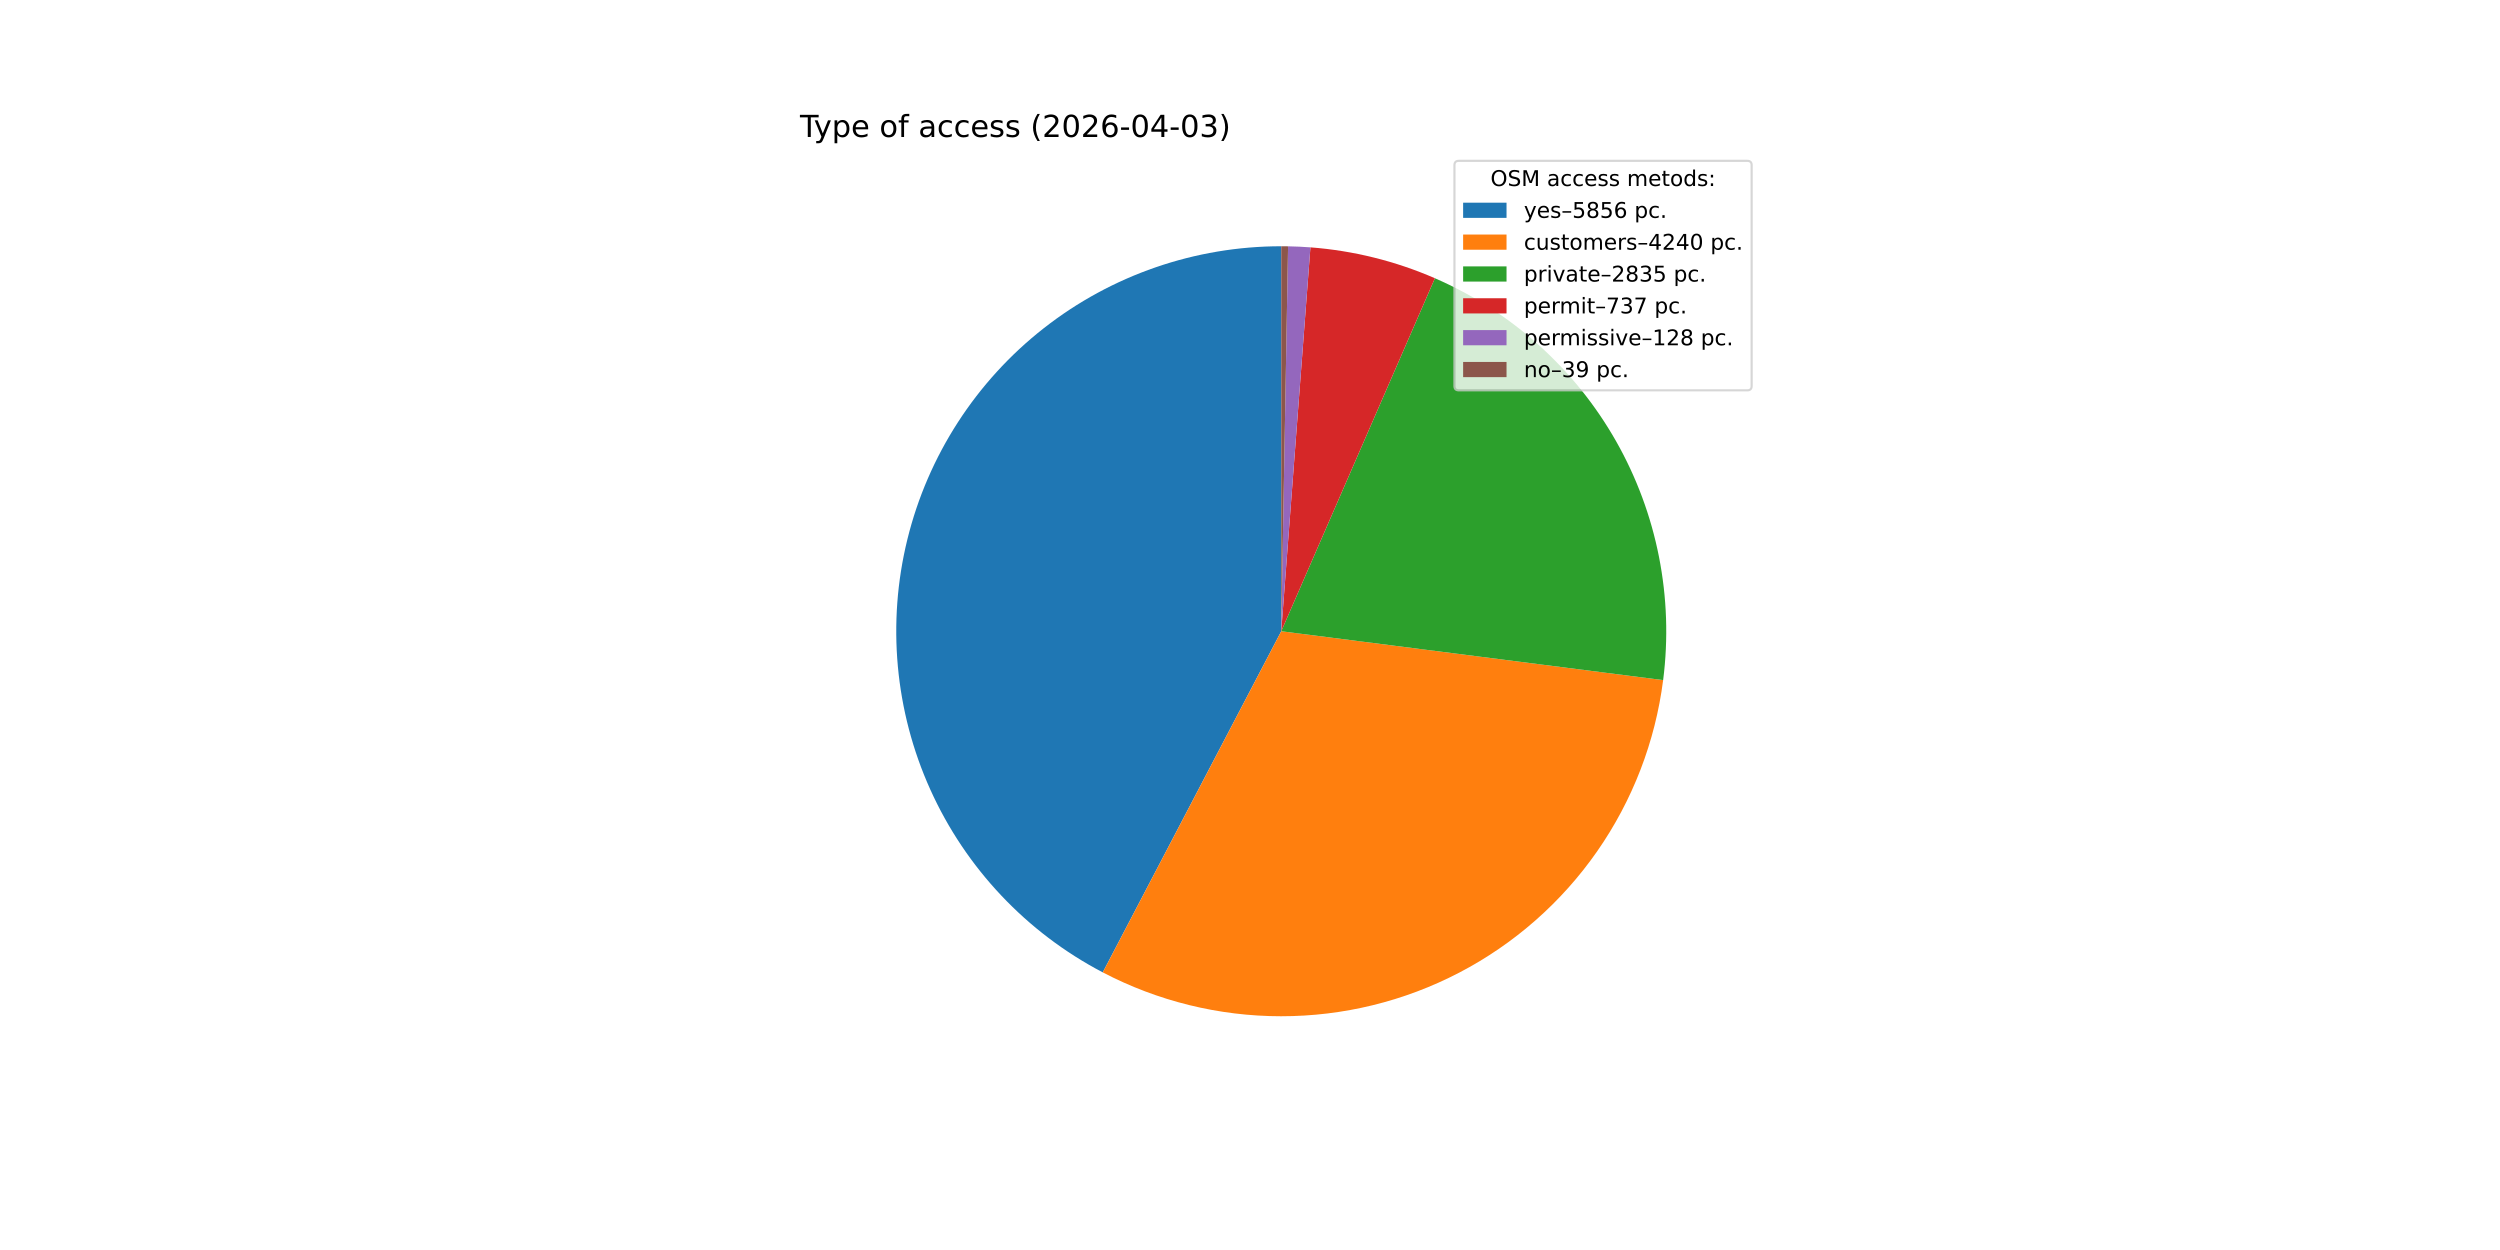
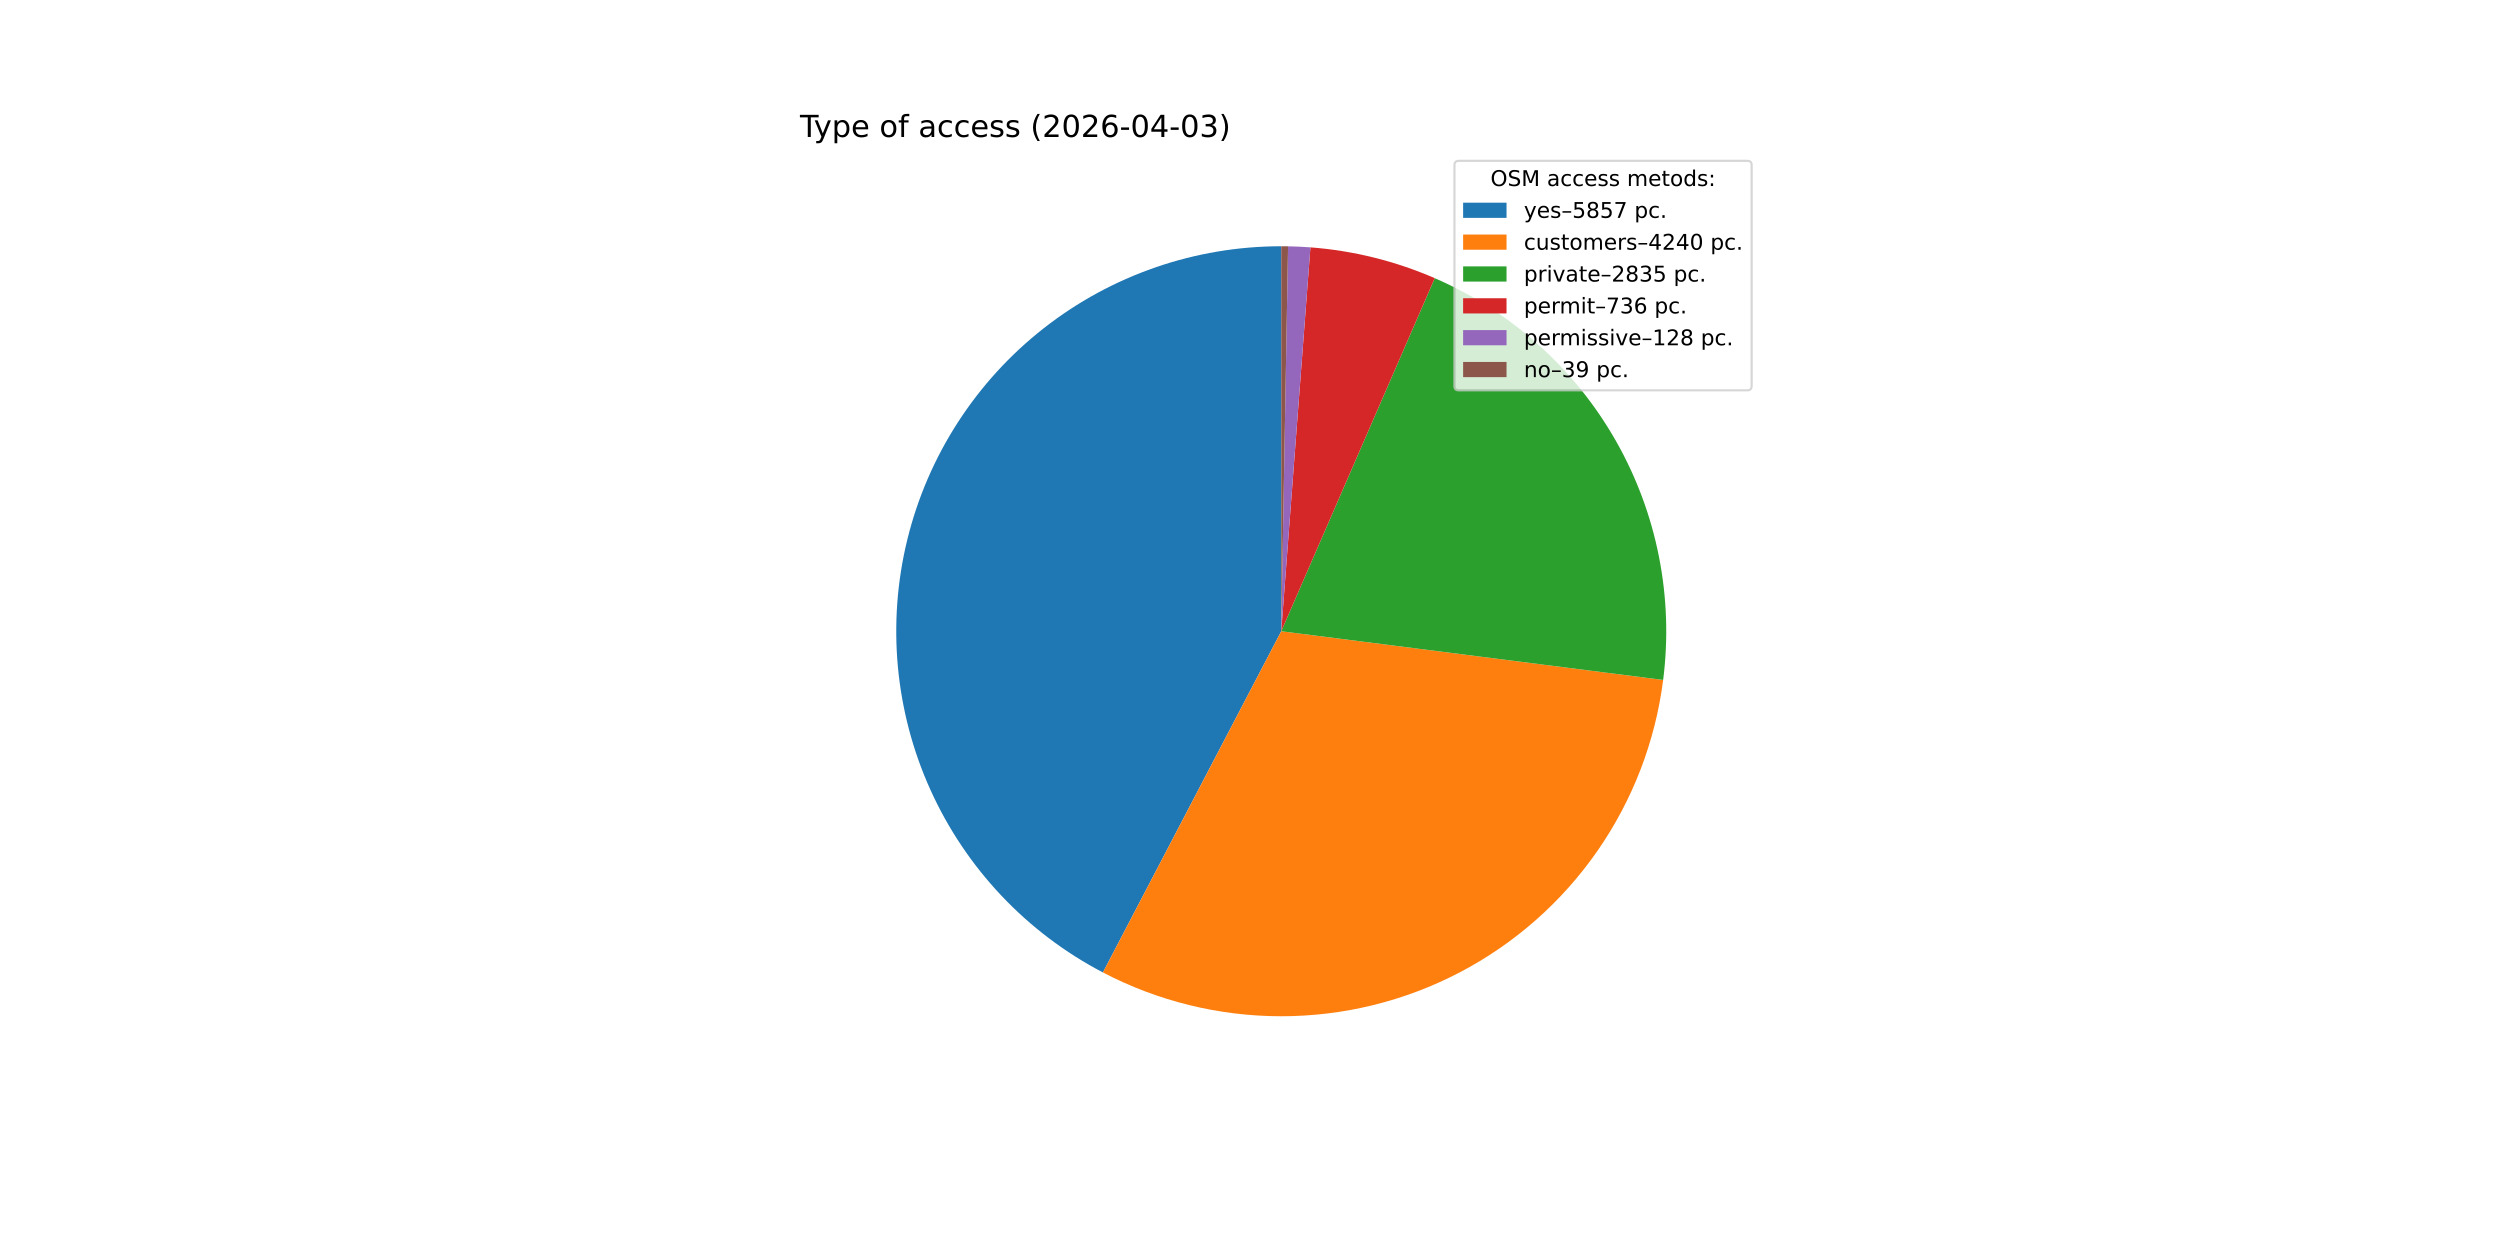
<svg xmlns="http://www.w3.org/2000/svg" xmlns:xlink="http://www.w3.org/1999/xlink" width="1152pt" height="576pt" viewBox="0 0 1152 576" version="1.1">
  <defs>
    <style type="text/css">*{stroke-linejoin: round; stroke-linecap: butt}</style>
  </defs>
  <g id="figure_1">
    <g id="patch_1">
      <path d="M 0 576  L 1152 576  L 1152 0  L 0 0  z " style="fill: #ffffff" />
    </g>
    <g id="axes_1">
      <g id="patch_2">
-         <path d="M 590.4 113.472  C 550.723 113.472 512.171 126.782 480.946 151.261  C 449.721 175.74 427.592 210.001 418.121 248.53  C 408.65 287.06 412.372 327.675 428.689 363.841  C 445.007 400.007 472.995 429.674 508.149 448.069  L 590.4 290.88  z " style="fill: #1f77b4" />
+         <path d="M 590.4 113.472  C 550.716 113.472 512.158 126.787 480.93 151.274  C 449.702 175.761 427.575 210.031 418.111 248.569  C 408.647 287.108 412.382 327.729 428.714 363.896  C 445.047 400.063 473.051 429.724 508.221 448.106  L 590.4 290.88  z " style="fill: #1f77b4" />
      </g>
      <g id="patch_3">
-         <path d="M 508.149 448.069  C 533.494 461.331 561.674 468.268 590.279 468.288  C 618.884 468.307 647.074 461.408 672.436 448.181  C 697.799 434.954 719.591 415.786 735.946 392.319  C 752.302 368.851 762.742 341.772 766.373 313.399  L 590.4 290.88  z " style="fill: #ff7f0e" />
+         <path d="M 508.221 448.106  C 533.571 461.357 561.755 468.282 590.36 468.288  C 618.965 468.294 647.151 461.383 672.508 448.144  C 697.865 434.905 719.648 415.728 735.993 392.253  C 752.338 368.778 762.765 341.694 766.383 313.319  L 590.4 290.88  z " style="fill: #ff7f0e" />
      </g>
      <g id="patch_4">
-         <path d="M 766.373 313.399  C 771.247 275.315 763.627 236.658 744.667 203.272  C 725.707 169.885 696.411 143.539 661.207 128.215  L 590.4 290.88  z " style="fill: #2ca02c" />
+         <path d="M 766.383 313.319  C 771.239 275.232 763.603 236.579 744.627 203.201  C 725.652 169.823 696.344 143.49 661.133 128.182  L 590.4 290.88  z " style="fill: #2ca02c" />
      </g>
      <g id="patch_5">
-         <path d="M 661.207 128.215  C 652.127 124.262 642.732 121.077 633.121 118.693  C 623.51 116.308 613.716 114.732 603.842 113.982  L 590.4 290.88  z " style="fill: #d62728" />
+         <path d="M 661.133 128.182  C 652.064 124.24 642.681 121.062 633.082 118.683  C 623.484 116.304 613.703 114.731 603.842 113.982  L 590.4 290.88  z " style="fill: #d62728" />
      </g>
      <g id="patch_6">
        <path d="M 603.842 113.982  C 602.128 113.852 600.413 113.746 598.696 113.666  C 596.979 113.586 595.261 113.53 593.542 113.5  L 590.4 290.88  z " style="fill: #9467bd" />
      </g>
      <g id="patch_7">
-         <path d="M 593.542 113.5  C 593.019 113.491 592.495 113.484 591.971 113.479  C 591.447 113.474 590.924 113.472 590.4 113.472  L 590.4 290.88  z " style="fill: #8c564b" />
+         <path d="M 593.542 113.5  C 593.018 113.491 592.495 113.484 591.971 113.479  C 591.447 113.474 590.924 113.472 590.4 113.472  L 590.4 290.88  z " style="fill: #8c564b" />
      </g>
      <g id="matplotlib.axis_1" />
      <g id="matplotlib.axis_2" />
      <g id="text_1">
        <g transform="translate(368.64 63.12) scale(0.14 -0.14)">
          <defs>
            <path id="DejaVuSans-54" d="M -19 4666  L 3928 4666  L 3928 4134  L 2272 4134  L 2272 0  L 1638 0  L 1638 4134  L -19 4134  L -19 4666  z " transform="scale(0.015625)" />
            <path id="DejaVuSans-79" d="M 2059 -325  Q 1816 -950 1584 -1140  Q 1353 -1331 966 -1331  L 506 -1331  L 506 -850  L 844 -850  Q 1081 -850 1212 -737  Q 1344 -625 1503 -206  L 1606 56  L 191 3500  L 800 3500  L 1894 763  L 2988 3500  L 3597 3500  L 2059 -325  z " transform="scale(0.015625)" />
            <path id="DejaVuSans-70" d="M 1159 525  L 1159 -1331  L 581 -1331  L 581 3500  L 1159 3500  L 1159 2969  Q 1341 3281 1617 3432  Q 1894 3584 2278 3584  Q 2916 3584 3314 3078  Q 3713 2572 3713 1747  Q 3713 922 3314 415  Q 2916 -91 2278 -91  Q 1894 -91 1617 61  Q 1341 213 1159 525  z M 3116 1747  Q 3116 2381 2855 2742  Q 2594 3103 2138 3103  Q 1681 3103 1420 2742  Q 1159 2381 1159 1747  Q 1159 1113 1420 752  Q 1681 391 2138 391  Q 2594 391 2855 752  Q 3116 1113 3116 1747  z " transform="scale(0.015625)" />
            <path id="DejaVuSans-65" d="M 3597 1894  L 3597 1613  L 953 1613  Q 991 1019 1311 708  Q 1631 397 2203 397  Q 2534 397 2845 478  Q 3156 559 3463 722  L 3463 178  Q 3153 47 2828 -22  Q 2503 -91 2169 -91  Q 1331 -91 842 396  Q 353 884 353 1716  Q 353 2575 817 3079  Q 1281 3584 2069 3584  Q 2775 3584 3186 3129  Q 3597 2675 3597 1894  z M 3022 2063  Q 3016 2534 2758 2815  Q 2500 3097 2075 3097  Q 1594 3097 1305 2825  Q 1016 2553 972 2059  L 3022 2063  z " transform="scale(0.015625)" />
            <path id="DejaVuSans-20" transform="scale(0.015625)" />
            <path id="DejaVuSans-6f" d="M 1959 3097  Q 1497 3097 1228 2736  Q 959 2375 959 1747  Q 959 1119 1226 758  Q 1494 397 1959 397  Q 2419 397 2687 759  Q 2956 1122 2956 1747  Q 2956 2369 2687 2733  Q 2419 3097 1959 3097  z M 1959 3584  Q 2709 3584 3137 3096  Q 3566 2609 3566 1747  Q 3566 888 3137 398  Q 2709 -91 1959 -91  Q 1206 -91 779 398  Q 353 888 353 1747  Q 353 2609 779 3096  Q 1206 3584 1959 3584  z " transform="scale(0.015625)" />
            <path id="DejaVuSans-66" d="M 2375 4863  L 2375 4384  L 1825 4384  Q 1516 4384 1395 4259  Q 1275 4134 1275 3809  L 1275 3500  L 2222 3500  L 2222 3053  L 1275 3053  L 1275 0  L 697 0  L 697 3053  L 147 3053  L 147 3500  L 697 3500  L 697 3744  Q 697 4328 969 4595  Q 1241 4863 1831 4863  L 2375 4863  z " transform="scale(0.015625)" />
            <path id="DejaVuSans-61" d="M 2194 1759  Q 1497 1759 1228 1600  Q 959 1441 959 1056  Q 959 750 1161 570  Q 1363 391 1709 391  Q 2188 391 2477 730  Q 2766 1069 2766 1631  L 2766 1759  L 2194 1759  z M 3341 1997  L 3341 0  L 2766 0  L 2766 531  Q 2569 213 2275 61  Q 1981 -91 1556 -91  Q 1019 -91 701 211  Q 384 513 384 1019  Q 384 1609 779 1909  Q 1175 2209 1959 2209  L 2766 2209  L 2766 2266  Q 2766 2663 2505 2880  Q 2244 3097 1772 3097  Q 1472 3097 1187 3025  Q 903 2953 641 2809  L 641 3341  Q 956 3463 1253 3523  Q 1550 3584 1831 3584  Q 2591 3584 2966 3190  Q 3341 2797 3341 1997  z " transform="scale(0.015625)" />
            <path id="DejaVuSans-63" d="M 3122 3366  L 3122 2828  Q 2878 2963 2633 3030  Q 2388 3097 2138 3097  Q 1578 3097 1268 2742  Q 959 2388 959 1747  Q 959 1106 1268 751  Q 1578 397 2138 397  Q 2388 397 2633 464  Q 2878 531 3122 666  L 3122 134  Q 2881 22 2623 -34  Q 2366 -91 2075 -91  Q 1284 -91 818 406  Q 353 903 353 1747  Q 353 2603 823 3093  Q 1294 3584 2113 3584  Q 2378 3584 2631 3529  Q 2884 3475 3122 3366  z " transform="scale(0.015625)" />
            <path id="DejaVuSans-73" d="M 2834 3397  L 2834 2853  Q 2591 2978 2328 3040  Q 2066 3103 1784 3103  Q 1356 3103 1142 2972  Q 928 2841 928 2578  Q 928 2378 1081 2264  Q 1234 2150 1697 2047  L 1894 2003  Q 2506 1872 2764 1633  Q 3022 1394 3022 966  Q 3022 478 2636 193  Q 2250 -91 1575 -91  Q 1294 -91 989 -36  Q 684 19 347 128  L 347 722  Q 666 556 975 473  Q 1284 391 1588 391  Q 1994 391 2212 530  Q 2431 669 2431 922  Q 2431 1156 2273 1281  Q 2116 1406 1581 1522  L 1381 1569  Q 847 1681 609 1914  Q 372 2147 372 2553  Q 372 3047 722 3315  Q 1072 3584 1716 3584  Q 2034 3584 2315 3537  Q 2597 3491 2834 3397  z " transform="scale(0.015625)" />
            <path id="DejaVuSans-28" d="M 1984 4856  Q 1566 4138 1362 3434  Q 1159 2731 1159 2009  Q 1159 1288 1364 580  Q 1569 -128 1984 -844  L 1484 -844  Q 1016 -109 783 600  Q 550 1309 550 2009  Q 550 2706 781 3412  Q 1013 4119 1484 4856  L 1984 4856  z " transform="scale(0.015625)" />
            <path id="DejaVuSans-32" d="M 1228 531  L 3431 531  L 3431 0  L 469 0  L 469 531  Q 828 903 1448 1529  Q 2069 2156 2228 2338  Q 2531 2678 2651 2914  Q 2772 3150 2772 3378  Q 2772 3750 2511 3984  Q 2250 4219 1831 4219  Q 1534 4219 1204 4116  Q 875 4013 500 3803  L 500 4441  Q 881 4594 1212 4672  Q 1544 4750 1819 4750  Q 2544 4750 2975 4387  Q 3406 4025 3406 3419  Q 3406 3131 3298 2873  Q 3191 2616 2906 2266  Q 2828 2175 2409 1742  Q 1991 1309 1228 531  z " transform="scale(0.015625)" />
            <path id="DejaVuSans-30" d="M 2034 4250  Q 1547 4250 1301 3770  Q 1056 3291 1056 2328  Q 1056 1369 1301 889  Q 1547 409 2034 409  Q 2525 409 2770 889  Q 3016 1369 3016 2328  Q 3016 3291 2770 3770  Q 2525 4250 2034 4250  z M 2034 4750  Q 2819 4750 3233 4129  Q 3647 3509 3647 2328  Q 3647 1150 3233 529  Q 2819 -91 2034 -91  Q 1250 -91 836 529  Q 422 1150 422 2328  Q 422 3509 836 4129  Q 1250 4750 2034 4750  z " transform="scale(0.015625)" />
            <path id="DejaVuSans-36" d="M 2113 2584  Q 1688 2584 1439 2293  Q 1191 2003 1191 1497  Q 1191 994 1439 701  Q 1688 409 2113 409  Q 2538 409 2786 701  Q 3034 994 3034 1497  Q 3034 2003 2786 2293  Q 2538 2584 2113 2584  z M 3366 4563  L 3366 3988  Q 3128 4100 2886 4159  Q 2644 4219 2406 4219  Q 1781 4219 1451 3797  Q 1122 3375 1075 2522  Q 1259 2794 1537 2939  Q 1816 3084 2150 3084  Q 2853 3084 3261 2657  Q 3669 2231 3669 1497  Q 3669 778 3244 343  Q 2819 -91 2113 -91  Q 1303 -91 875 529  Q 447 1150 447 2328  Q 447 3434 972 4092  Q 1497 4750 2381 4750  Q 2619 4750 2861 4703  Q 3103 4656 3366 4563  z " transform="scale(0.015625)" />
            <path id="DejaVuSans-2d" d="M 313 2009  L 1997 2009  L 1997 1497  L 313 1497  L 313 2009  z " transform="scale(0.015625)" />
            <path id="DejaVuSans-34" d="M 2419 4116  L 825 1625  L 2419 1625  L 2419 4116  z M 2253 4666  L 3047 4666  L 3047 1625  L 3713 1625  L 3713 1100  L 3047 1100  L 3047 0  L 2419 0  L 2419 1100  L 313 1100  L 313 1709  L 2253 4666  z " transform="scale(0.015625)" />
            <path id="DejaVuSans-33" d="M 2597 2516  Q 3050 2419 3304 2112  Q 3559 1806 3559 1356  Q 3559 666 3084 287  Q 2609 -91 1734 -91  Q 1441 -91 1130 -33  Q 819 25 488 141  L 488 750  Q 750 597 1062 519  Q 1375 441 1716 441  Q 2309 441 2620 675  Q 2931 909 2931 1356  Q 2931 1769 2642 2001  Q 2353 2234 1838 2234  L 1294 2234  L 1294 2753  L 1863 2753  Q 2328 2753 2575 2939  Q 2822 3125 2822 3475  Q 2822 3834 2567 4026  Q 2313 4219 1838 4219  Q 1578 4219 1281 4162  Q 984 4106 628 3988  L 628 4550  Q 988 4650 1302 4700  Q 1616 4750 1894 4750  Q 2613 4750 3031 4423  Q 3450 4097 3450 3541  Q 3450 3153 3228 2886  Q 3006 2619 2597 2516  z " transform="scale(0.015625)" />
            <path id="DejaVuSans-29" d="M 513 4856  L 1013 4856  Q 1481 4119 1714 3412  Q 1947 2706 1947 2009  Q 1947 1309 1714 600  Q 1481 -109 1013 -844  L 513 -844  Q 928 -128 1133 580  Q 1338 1288 1338 2009  Q 1338 2731 1133 3434  Q 928 4138 513 4856  z " transform="scale(0.015625)" />
          </defs>
          <use xlink:href="#DejaVuSans-54" />
          <use xlink:href="#DejaVuSans-79" x="45.459" />
          <use xlink:href="#DejaVuSans-70" x="104.639" />
          <use xlink:href="#DejaVuSans-65" x="168.115" />
          <use xlink:href="#DejaVuSans-20" x="229.639" />
          <use xlink:href="#DejaVuSans-6f" x="261.426" />
          <use xlink:href="#DejaVuSans-66" x="322.607" />
          <use xlink:href="#DejaVuSans-20" x="357.812" />
          <use xlink:href="#DejaVuSans-61" x="389.6" />
          <use xlink:href="#DejaVuSans-63" x="450.879" />
          <use xlink:href="#DejaVuSans-63" x="505.859" />
          <use xlink:href="#DejaVuSans-65" x="560.84" />
          <use xlink:href="#DejaVuSans-73" x="622.363" />
          <use xlink:href="#DejaVuSans-73" x="674.463" />
          <use xlink:href="#DejaVuSans-20" x="726.562" />
          <use xlink:href="#DejaVuSans-28" x="758.35" />
          <use xlink:href="#DejaVuSans-32" x="797.363" />
          <use xlink:href="#DejaVuSans-30" x="860.986" />
          <use xlink:href="#DejaVuSans-32" x="924.609" />
          <use xlink:href="#DejaVuSans-36" x="988.232" />
          <use xlink:href="#DejaVuSans-2d" x="1051.855" />
          <use xlink:href="#DejaVuSans-30" x="1087.939" />
          <use xlink:href="#DejaVuSans-34" x="1151.562" />
          <use xlink:href="#DejaVuSans-2d" x="1215.186" />
          <use xlink:href="#DejaVuSans-30" x="1251.27" />
          <use xlink:href="#DejaVuSans-33" x="1314.893" />
          <use xlink:href="#DejaVuSans-29" x="1378.516" />
        </g>
      </g>
      <g id="legend_1">
        <g id="patch_8">
          <path d="M 672.208 179.867  L 805.16 179.867  Q 807.16 179.867 807.16 177.867  L 807.16 76.12  Q 807.16 74.12 805.16 74.12  L 672.208 74.12  Q 670.208 74.12 670.208 76.12  L 670.208 177.867  Q 670.208 179.867 672.208 179.867  z " style="fill: #ffffff; opacity: 0.8; stroke: #cccccc; stroke-linejoin: miter" />
        </g>
        <g id="text_2">
          <g transform="translate(686.8038 85.71844) scale(0.1 -0.1)">
            <defs>
              <path id="DejaVuSans-4f" d="M 2522 4238  Q 1834 4238 1429 3725  Q 1025 3213 1025 2328  Q 1025 1447 1429 934  Q 1834 422 2522 422  Q 3209 422 3611 934  Q 4013 1447 4013 2328  Q 4013 3213 3611 3725  Q 3209 4238 2522 4238  z M 2522 4750  Q 3503 4750 4090 4092  Q 4678 3434 4678 2328  Q 4678 1225 4090 567  Q 3503 -91 2522 -91  Q 1538 -91 948 565  Q 359 1222 359 2328  Q 359 3434 948 4092  Q 1538 4750 2522 4750  z " transform="scale(0.015625)" />
              <path id="DejaVuSans-53" d="M 3425 4513  L 3425 3897  Q 3066 4069 2747 4153  Q 2428 4238 2131 4238  Q 1616 4238 1336 4038  Q 1056 3838 1056 3469  Q 1056 3159 1242 3001  Q 1428 2844 1947 2747  L 2328 2669  Q 3034 2534 3370 2195  Q 3706 1856 3706 1288  Q 3706 609 3251 259  Q 2797 -91 1919 -91  Q 1588 -91 1214 -16  Q 841 59 441 206  L 441 856  Q 825 641 1194 531  Q 1563 422 1919 422  Q 2459 422 2753 634  Q 3047 847 3047 1241  Q 3047 1584 2836 1778  Q 2625 1972 2144 2069  L 1759 2144  Q 1053 2284 737 2584  Q 422 2884 422 3419  Q 422 4038 858 4394  Q 1294 4750 2059 4750  Q 2388 4750 2728 4690  Q 3069 4631 3425 4513  z " transform="scale(0.015625)" />
              <path id="DejaVuSans-4d" d="M 628 4666  L 1569 4666  L 2759 1491  L 3956 4666  L 4897 4666  L 4897 0  L 4281 0  L 4281 4097  L 3078 897  L 2444 897  L 1241 4097  L 1241 0  L 628 0  L 628 4666  z " transform="scale(0.015625)" />
              <path id="DejaVuSans-6d" d="M 3328 2828  Q 3544 3216 3844 3400  Q 4144 3584 4550 3584  Q 5097 3584 5394 3201  Q 5691 2819 5691 2113  L 5691 0  L 5113 0  L 5113 2094  Q 5113 2597 4934 2840  Q 4756 3084 4391 3084  Q 3944 3084 3684 2787  Q 3425 2491 3425 1978  L 3425 0  L 2847 0  L 2847 2094  Q 2847 2600 2669 2842  Q 2491 3084 2119 3084  Q 1678 3084 1418 2786  Q 1159 2488 1159 1978  L 1159 0  L 581 0  L 581 3500  L 1159 3500  L 1159 2956  Q 1356 3278 1631 3431  Q 1906 3584 2284 3584  Q 2666 3584 2933 3390  Q 3200 3197 3328 2828  z " transform="scale(0.015625)" />
              <path id="DejaVuSans-74" d="M 1172 4494  L 1172 3500  L 2356 3500  L 2356 3053  L 1172 3053  L 1172 1153  Q 1172 725 1289 603  Q 1406 481 1766 481  L 2356 481  L 2356 0  L 1766 0  Q 1100 0 847 248  Q 594 497 594 1153  L 594 3053  L 172 3053  L 172 3500  L 594 3500  L 594 4494  L 1172 4494  z " transform="scale(0.015625)" />
              <path id="DejaVuSans-64" d="M 2906 2969  L 2906 4863  L 3481 4863  L 3481 0  L 2906 0  L 2906 525  Q 2725 213 2448 61  Q 2172 -91 1784 -91  Q 1150 -91 751 415  Q 353 922 353 1747  Q 353 2572 751 3078  Q 1150 3584 1784 3584  Q 2172 3584 2448 3432  Q 2725 3281 2906 2969  z M 947 1747  Q 947 1113 1208 752  Q 1469 391 1925 391  Q 2381 391 2643 752  Q 2906 1113 2906 1747  Q 2906 2381 2643 2742  Q 2381 3103 1925 3103  Q 1469 3103 1208 2742  Q 947 2381 947 1747  z " transform="scale(0.015625)" />
              <path id="DejaVuSans-3a" d="M 750 794  L 1409 794  L 1409 0  L 750 0  L 750 794  z M 750 3309  L 1409 3309  L 1409 2516  L 750 2516  L 750 3309  z " transform="scale(0.015625)" />
            </defs>
            <use xlink:href="#DejaVuSans-4f" />
            <use xlink:href="#DejaVuSans-53" x="78.711" />
            <use xlink:href="#DejaVuSans-4d" x="142.188" />
            <use xlink:href="#DejaVuSans-20" x="228.467" />
            <use xlink:href="#DejaVuSans-61" x="260.254" />
            <use xlink:href="#DejaVuSans-63" x="321.533" />
            <use xlink:href="#DejaVuSans-63" x="376.514" />
            <use xlink:href="#DejaVuSans-65" x="431.494" />
            <use xlink:href="#DejaVuSans-73" x="493.018" />
            <use xlink:href="#DejaVuSans-73" x="545.117" />
            <use xlink:href="#DejaVuSans-20" x="597.217" />
            <use xlink:href="#DejaVuSans-6d" x="629.004" />
            <use xlink:href="#DejaVuSans-65" x="726.416" />
            <use xlink:href="#DejaVuSans-74" x="787.939" />
            <use xlink:href="#DejaVuSans-6f" x="827.148" />
            <use xlink:href="#DejaVuSans-64" x="888.33" />
            <use xlink:href="#DejaVuSans-73" x="951.807" />
            <use xlink:href="#DejaVuSans-3a" x="1003.906" />
          </g>
        </g>
        <g id="patch_9">
          <path d="M 674.208 100.397  L 694.208 100.397  L 694.208 93.397  L 674.208 93.397  z " style="fill: #1f77b4" />
        </g>
        <g id="text_3">
          <g transform="translate(702.2084 100.3966) scale(0.1 -0.1)">
            <defs>
              <path id="DejaVuSans-2013" d="M 313 1978  L 2888 1978  L 2888 1528  L 313 1528  L 313 1978  z " transform="scale(0.015625)" />
              <path id="DejaVuSans-35" d="M 691 4666  L 3169 4666  L 3169 4134  L 1269 4134  L 1269 2991  Q 1406 3038 1543 3061  Q 1681 3084 1819 3084  Q 2600 3084 3056 2656  Q 3513 2228 3513 1497  Q 3513 744 3044 326  Q 2575 -91 1722 -91  Q 1428 -91 1123 -41  Q 819 9 494 109  L 494 744  Q 775 591 1075 516  Q 1375 441 1709 441  Q 2250 441 2565 725  Q 2881 1009 2881 1497  Q 2881 1984 2565 2268  Q 2250 2553 1709 2553  Q 1456 2553 1204 2497  Q 953 2441 691 2322  L 691 4666  z " transform="scale(0.015625)" />
              <path id="DejaVuSans-38" d="M 2034 2216  Q 1584 2216 1326 1975  Q 1069 1734 1069 1313  Q 1069 891 1326 650  Q 1584 409 2034 409  Q 2484 409 2743 651  Q 3003 894 3003 1313  Q 3003 1734 2745 1975  Q 2488 2216 2034 2216  z M 1403 2484  Q 997 2584 770 2862  Q 544 3141 544 3541  Q 544 4100 942 4425  Q 1341 4750 2034 4750  Q 2731 4750 3128 4425  Q 3525 4100 3525 3541  Q 3525 3141 3298 2862  Q 3072 2584 2669 2484  Q 3125 2378 3379 2068  Q 3634 1759 3634 1313  Q 3634 634 3220 271  Q 2806 -91 2034 -91  Q 1263 -91 848 271  Q 434 634 434 1313  Q 434 1759 690 2068  Q 947 2378 1403 2484  z M 1172 3481  Q 1172 3119 1398 2916  Q 1625 2713 2034 2713  Q 2441 2713 2670 2916  Q 2900 3119 2900 3481  Q 2900 3844 2670 4047  Q 2441 4250 2034 4250  Q 1625 4250 1398 4047  Q 1172 3844 1172 3481  z " transform="scale(0.015625)" />
+               <path id="DejaVuSans-37" d="M 525 4666  L 3525 4666  L 3525 4397  L 1831 0  L 1172 0  L 2766 4134  L 525 4134  L 525 4666  z " transform="scale(0.015625)" />
              <path id="DejaVuSans-2e" d="M 684 794  L 1344 794  L 1344 0  L 684 0  L 684 794  z " transform="scale(0.015625)" />
            </defs>
            <use xlink:href="#DejaVuSans-79" />
            <use xlink:href="#DejaVuSans-65" x="59.18" />
            <use xlink:href="#DejaVuSans-73" x="120.703" />
            <use xlink:href="#DejaVuSans-2013" x="172.803" />
            <use xlink:href="#DejaVuSans-35" x="222.803" />
            <use xlink:href="#DejaVuSans-38" x="286.426" />
            <use xlink:href="#DejaVuSans-35" x="350.049" />
-             <use xlink:href="#DejaVuSans-36" x="413.672" />
+             <use xlink:href="#DejaVuSans-37" x="413.672" />
            <use xlink:href="#DejaVuSans-20" x="477.295" />
            <use xlink:href="#DejaVuSans-70" x="509.082" />
            <use xlink:href="#DejaVuSans-63" x="572.559" />
            <use xlink:href="#DejaVuSans-2e" x="627.539" />
          </g>
        </g>
        <g id="patch_10">
          <path d="M 674.208 115.075  L 694.208 115.075  L 694.208 108.075  L 674.208 108.075  z " style="fill: #ff7f0e" />
        </g>
        <g id="text_4">
          <g transform="translate(702.2084 115.0747) scale(0.1 -0.1)">
            <defs>
              <path id="DejaVuSans-75" d="M 544 1381  L 544 3500  L 1119 3500  L 1119 1403  Q 1119 906 1312 657  Q 1506 409 1894 409  Q 2359 409 2629 706  Q 2900 1003 2900 1516  L 2900 3500  L 3475 3500  L 3475 0  L 2900 0  L 2900 538  Q 2691 219 2414 64  Q 2138 -91 1772 -91  Q 1169 -91 856 284  Q 544 659 544 1381  z M 1991 3584  L 1991 3584  z " transform="scale(0.015625)" />
              <path id="DejaVuSans-72" d="M 2631 2963  Q 2534 3019 2420 3045  Q 2306 3072 2169 3072  Q 1681 3072 1420 2755  Q 1159 2438 1159 1844  L 1159 0  L 581 0  L 581 3500  L 1159 3500  L 1159 2956  Q 1341 3275 1631 3429  Q 1922 3584 2338 3584  Q 2397 3584 2469 3576  Q 2541 3569 2628 3553  L 2631 2963  z " transform="scale(0.015625)" />
            </defs>
            <use xlink:href="#DejaVuSans-63" />
            <use xlink:href="#DejaVuSans-75" x="54.98" />
            <use xlink:href="#DejaVuSans-73" x="118.359" />
            <use xlink:href="#DejaVuSans-74" x="170.459" />
            <use xlink:href="#DejaVuSans-6f" x="209.668" />
            <use xlink:href="#DejaVuSans-6d" x="270.85" />
            <use xlink:href="#DejaVuSans-65" x="368.262" />
            <use xlink:href="#DejaVuSans-72" x="429.785" />
            <use xlink:href="#DejaVuSans-73" x="470.898" />
            <use xlink:href="#DejaVuSans-2013" x="522.998" />
            <use xlink:href="#DejaVuSans-34" x="572.998" />
            <use xlink:href="#DejaVuSans-32" x="636.621" />
            <use xlink:href="#DejaVuSans-34" x="700.244" />
            <use xlink:href="#DejaVuSans-30" x="763.867" />
            <use xlink:href="#DejaVuSans-20" x="827.49" />
            <use xlink:href="#DejaVuSans-70" x="859.277" />
            <use xlink:href="#DejaVuSans-63" x="922.754" />
            <use xlink:href="#DejaVuSans-2e" x="977.734" />
          </g>
        </g>
        <g id="patch_11">
          <path d="M 674.208 129.753  L 694.208 129.753  L 694.208 122.753  L 674.208 122.753  z " style="fill: #2ca02c" />
        </g>
        <g id="text_5">
          <g transform="translate(702.2084 129.7528) scale(0.1 -0.1)">
            <defs>
              <path id="DejaVuSans-69" d="M 603 3500  L 1178 3500  L 1178 0  L 603 0  L 603 3500  z M 603 4863  L 1178 4863  L 1178 4134  L 603 4134  L 603 4863  z " transform="scale(0.015625)" />
              <path id="DejaVuSans-76" d="M 191 3500  L 800 3500  L 1894 563  L 2988 3500  L 3597 3500  L 2284 0  L 1503 0  L 191 3500  z " transform="scale(0.015625)" />
            </defs>
            <use xlink:href="#DejaVuSans-70" />
            <use xlink:href="#DejaVuSans-72" x="63.477" />
            <use xlink:href="#DejaVuSans-69" x="104.59" />
            <use xlink:href="#DejaVuSans-76" x="132.373" />
            <use xlink:href="#DejaVuSans-61" x="191.553" />
            <use xlink:href="#DejaVuSans-74" x="252.832" />
            <use xlink:href="#DejaVuSans-65" x="292.041" />
            <use xlink:href="#DejaVuSans-2013" x="353.564" />
            <use xlink:href="#DejaVuSans-32" x="403.564" />
            <use xlink:href="#DejaVuSans-38" x="467.188" />
            <use xlink:href="#DejaVuSans-33" x="530.811" />
            <use xlink:href="#DejaVuSans-35" x="594.434" />
            <use xlink:href="#DejaVuSans-20" x="658.057" />
            <use xlink:href="#DejaVuSans-70" x="689.844" />
            <use xlink:href="#DejaVuSans-63" x="753.32" />
            <use xlink:href="#DejaVuSans-2e" x="808.301" />
          </g>
        </g>
        <g id="patch_12">
          <path d="M 674.208 144.431  L 694.208 144.431  L 694.208 137.431  L 674.208 137.431  z " style="fill: #d62728" />
        </g>
        <g id="text_6">
          <g transform="translate(702.2084 144.4309) scale(0.1 -0.1)">
-             <defs>
-               <path id="DejaVuSans-37" d="M 525 4666  L 3525 4666  L 3525 4397  L 1831 0  L 1172 0  L 2766 4134  L 525 4134  L 525 4666  z " transform="scale(0.015625)" />
-             </defs>
            <use xlink:href="#DejaVuSans-70" />
            <use xlink:href="#DejaVuSans-65" x="63.477" />
            <use xlink:href="#DejaVuSans-72" x="125" />
            <use xlink:href="#DejaVuSans-6d" x="164.363" />
            <use xlink:href="#DejaVuSans-69" x="261.775" />
            <use xlink:href="#DejaVuSans-74" x="289.559" />
            <use xlink:href="#DejaVuSans-2013" x="328.768" />
            <use xlink:href="#DejaVuSans-37" x="378.768" />
            <use xlink:href="#DejaVuSans-33" x="442.391" />
-             <use xlink:href="#DejaVuSans-37" x="506.014" />
+             <use xlink:href="#DejaVuSans-36" x="506.014" />
            <use xlink:href="#DejaVuSans-20" x="569.637" />
            <use xlink:href="#DejaVuSans-70" x="601.424" />
            <use xlink:href="#DejaVuSans-63" x="664.9" />
            <use xlink:href="#DejaVuSans-2e" x="719.881" />
          </g>
        </g>
        <g id="patch_13">
          <path d="M 674.208 159.109  L 694.208 159.109  L 694.208 152.109  L 674.208 152.109  z " style="fill: #9467bd" />
        </g>
        <g id="text_7">
          <g transform="translate(702.2084 159.1091) scale(0.1 -0.1)">
            <defs>
              <path id="DejaVuSans-31" d="M 794 531  L 1825 531  L 1825 4091  L 703 3866  L 703 4441  L 1819 4666  L 2450 4666  L 2450 531  L 3481 531  L 3481 0  L 794 0  L 794 531  z " transform="scale(0.015625)" />
            </defs>
            <use xlink:href="#DejaVuSans-70" />
            <use xlink:href="#DejaVuSans-65" x="63.477" />
            <use xlink:href="#DejaVuSans-72" x="125" />
            <use xlink:href="#DejaVuSans-6d" x="164.363" />
            <use xlink:href="#DejaVuSans-69" x="261.775" />
            <use xlink:href="#DejaVuSans-73" x="289.559" />
            <use xlink:href="#DejaVuSans-73" x="341.658" />
            <use xlink:href="#DejaVuSans-69" x="393.758" />
            <use xlink:href="#DejaVuSans-76" x="421.541" />
            <use xlink:href="#DejaVuSans-65" x="480.721" />
            <use xlink:href="#DejaVuSans-2013" x="542.244" />
            <use xlink:href="#DejaVuSans-31" x="592.244" />
            <use xlink:href="#DejaVuSans-32" x="655.867" />
            <use xlink:href="#DejaVuSans-38" x="719.49" />
            <use xlink:href="#DejaVuSans-20" x="783.113" />
            <use xlink:href="#DejaVuSans-70" x="814.9" />
            <use xlink:href="#DejaVuSans-63" x="878.377" />
            <use xlink:href="#DejaVuSans-2e" x="933.357" />
          </g>
        </g>
        <g id="patch_14">
          <path d="M 674.208 173.787  L 694.208 173.787  L 694.208 166.787  L 674.208 166.787  z " style="fill: #8c564b" />
        </g>
        <g id="text_8">
          <g transform="translate(702.2084 173.7872) scale(0.1 -0.1)">
            <defs>
              <path id="DejaVuSans-6e" d="M 3513 2113  L 3513 0  L 2938 0  L 2938 2094  Q 2938 2591 2744 2837  Q 2550 3084 2163 3084  Q 1697 3084 1428 2787  Q 1159 2491 1159 1978  L 1159 0  L 581 0  L 581 3500  L 1159 3500  L 1159 2956  Q 1366 3272 1645 3428  Q 1925 3584 2291 3584  Q 2894 3584 3203 3211  Q 3513 2838 3513 2113  z " transform="scale(0.015625)" />
              <path id="DejaVuSans-39" d="M 703 97  L 703 672  Q 941 559 1184 500  Q 1428 441 1663 441  Q 2288 441 2617 861  Q 2947 1281 2994 2138  Q 2813 1869 2534 1725  Q 2256 1581 1919 1581  Q 1219 1581 811 2004  Q 403 2428 403 3163  Q 403 3881 828 4315  Q 1253 4750 1959 4750  Q 2769 4750 3195 4129  Q 3622 3509 3622 2328  Q 3622 1225 3098 567  Q 2575 -91 1691 -91  Q 1453 -91 1209 -44  Q 966 3 703 97  z M 1959 2075  Q 2384 2075 2632 2365  Q 2881 2656 2881 3163  Q 2881 3666 2632 3958  Q 2384 4250 1959 4250  Q 1534 4250 1286 3958  Q 1038 3666 1038 3163  Q 1038 2656 1286 2365  Q 1534 2075 1959 2075  z " transform="scale(0.015625)" />
            </defs>
            <use xlink:href="#DejaVuSans-6e" />
            <use xlink:href="#DejaVuSans-6f" x="63.379" />
            <use xlink:href="#DejaVuSans-2013" x="124.561" />
            <use xlink:href="#DejaVuSans-33" x="174.561" />
            <use xlink:href="#DejaVuSans-39" x="238.184" />
            <use xlink:href="#DejaVuSans-20" x="301.807" />
            <use xlink:href="#DejaVuSans-70" x="333.594" />
            <use xlink:href="#DejaVuSans-63" x="397.07" />
            <use xlink:href="#DejaVuSans-2e" x="452.051" />
          </g>
        </g>
      </g>
    </g>
  </g>
</svg>
